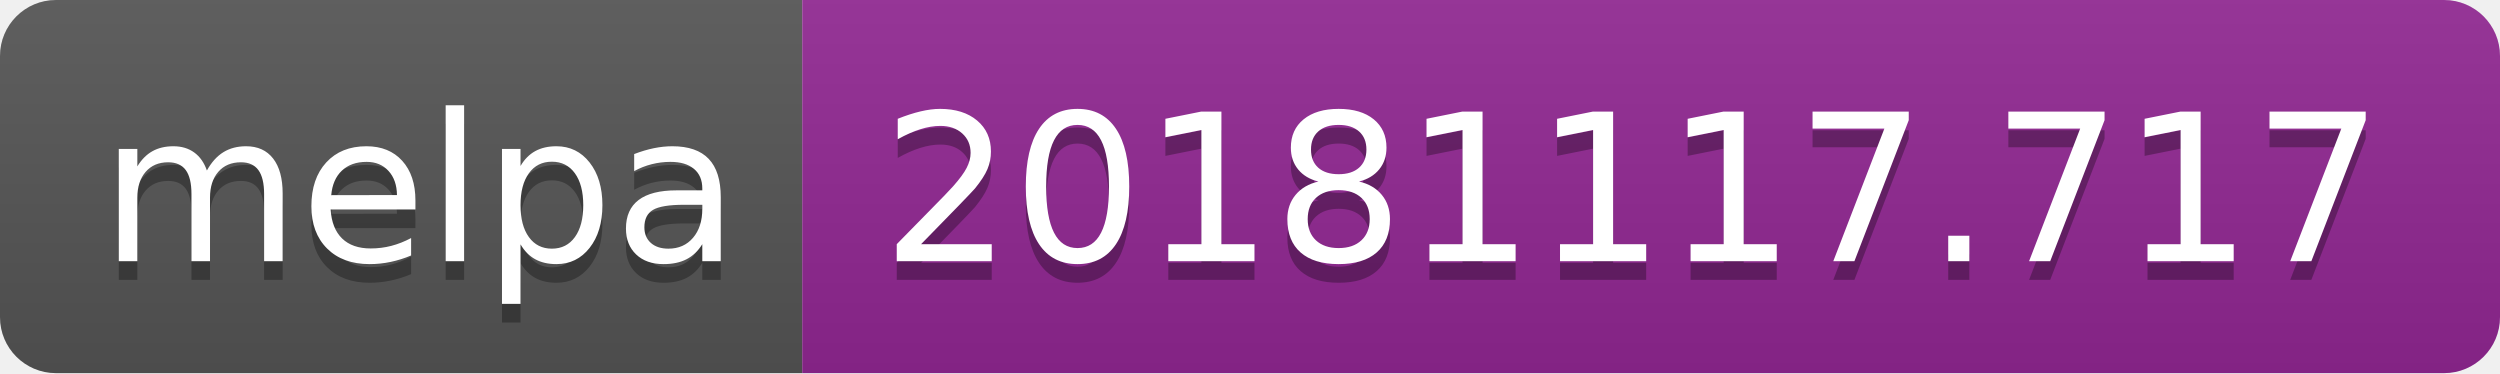
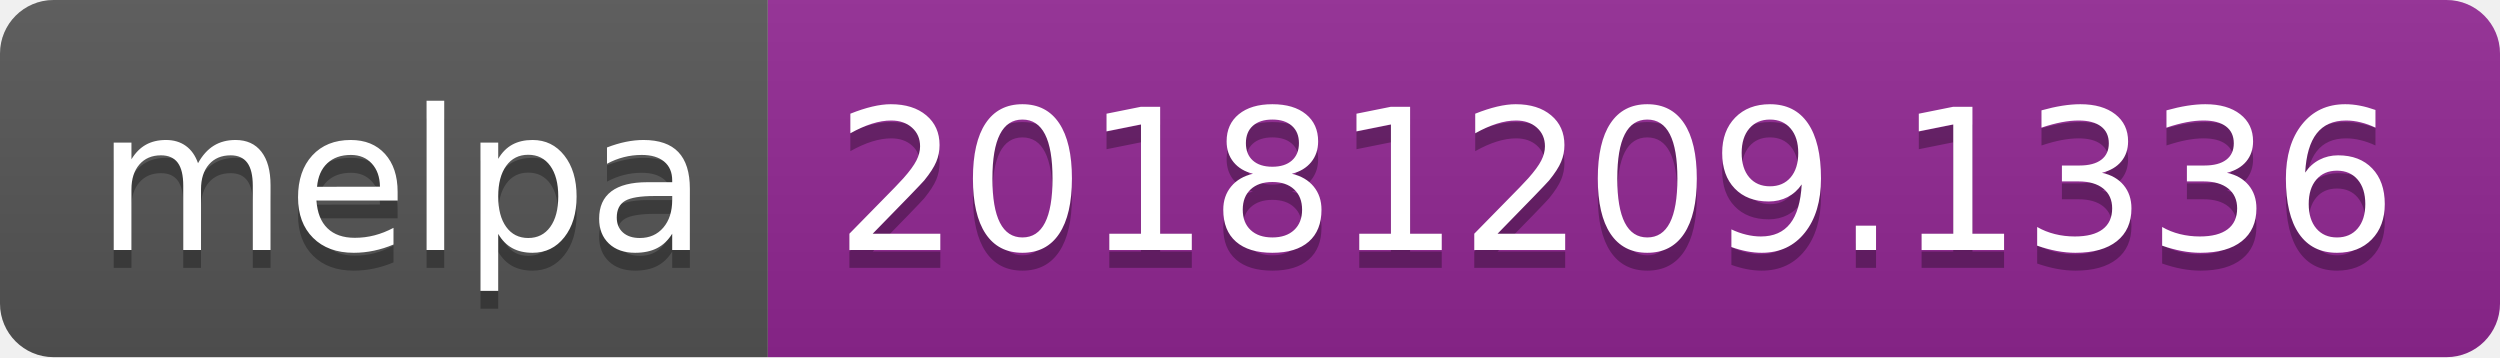
- <svg xmlns="http://www.w3.org/2000/svg" width="134" height="20">
+ <svg xmlns="http://www.w3.org/2000/svg" width="140" height="20">
  <linearGradient id="b" x2="0" y2="100%">
    <stop offset="0" stop-color="#bbb" stop-opacity=".1" />
    <stop offset="1" stop-opacity=".1" />
  </linearGradient>
  <clipPath id="a">
-     <rect width="134" height="20" rx="3" fill="#fff" />
+     <rect width="140" height="20" rx="3" fill="#fff" />
  </clipPath>
  <g clip-path="url(#a)">
    <path fill="#555" d="M0 0h43v20H0z" />
-     <path fill="#922793" d="M43 0h91v20H43z" />
-     <path fill="url(#b)" d="M0 0h134v20H0z" />
+     <path fill="#922793" d="M43 0h97v20H43z" />
+     <path fill="url(#b)" d="M0 0h140v20H0z" />
  </g>
  <g fill="#fff" text-anchor="middle" font-family="DejaVu Sans,Verdana,Geneva,sans-serif" font-size="110">
    <text x="225" y="150" fill="#010101" fill-opacity=".3" transform="scale(.1)" textLength="330">melpa</text>
    <text x="225" y="140" transform="scale(.1)" textLength="330">melpa</text>
-     <text x="875" y="150" fill="#010101" fill-opacity=".3" transform="scale(.1)" textLength="810">20181117.717</text>
-     <text x="875" y="140" transform="scale(.1)" textLength="810">20181117.717</text>
+     <text x="905" y="150" fill="#010101" fill-opacity=".3" transform="scale(.1)" textLength="870">20181209.1336</text>
+     <text x="905" y="140" transform="scale(.1)" textLength="870">20181209.1336</text>
  </g>
</svg>
